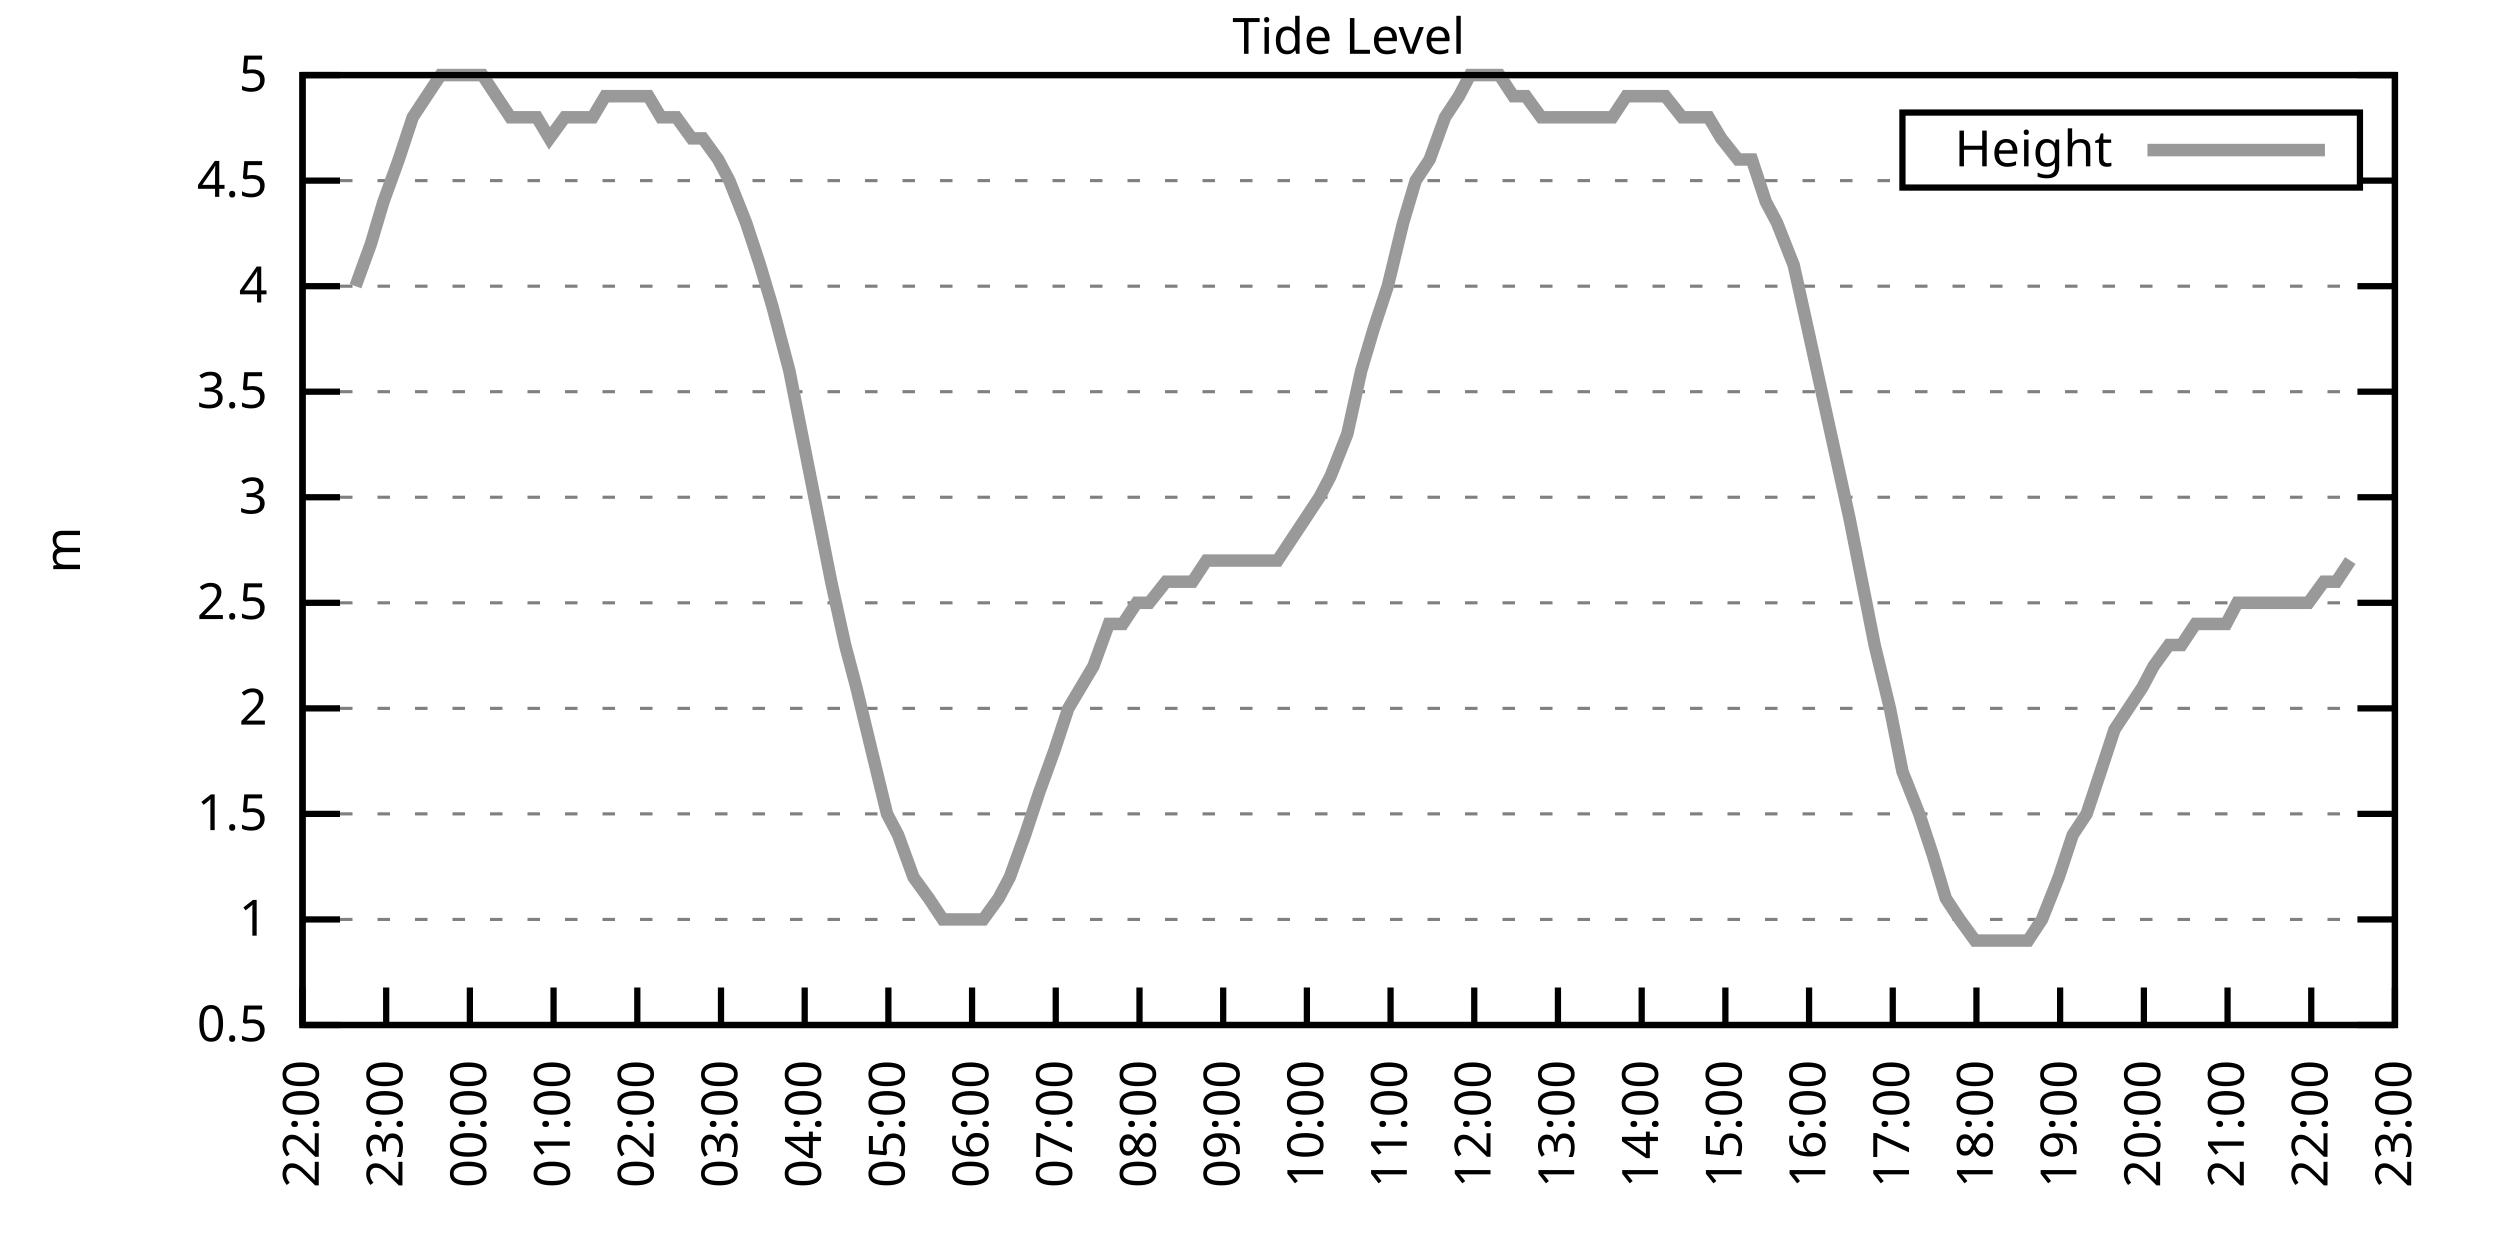
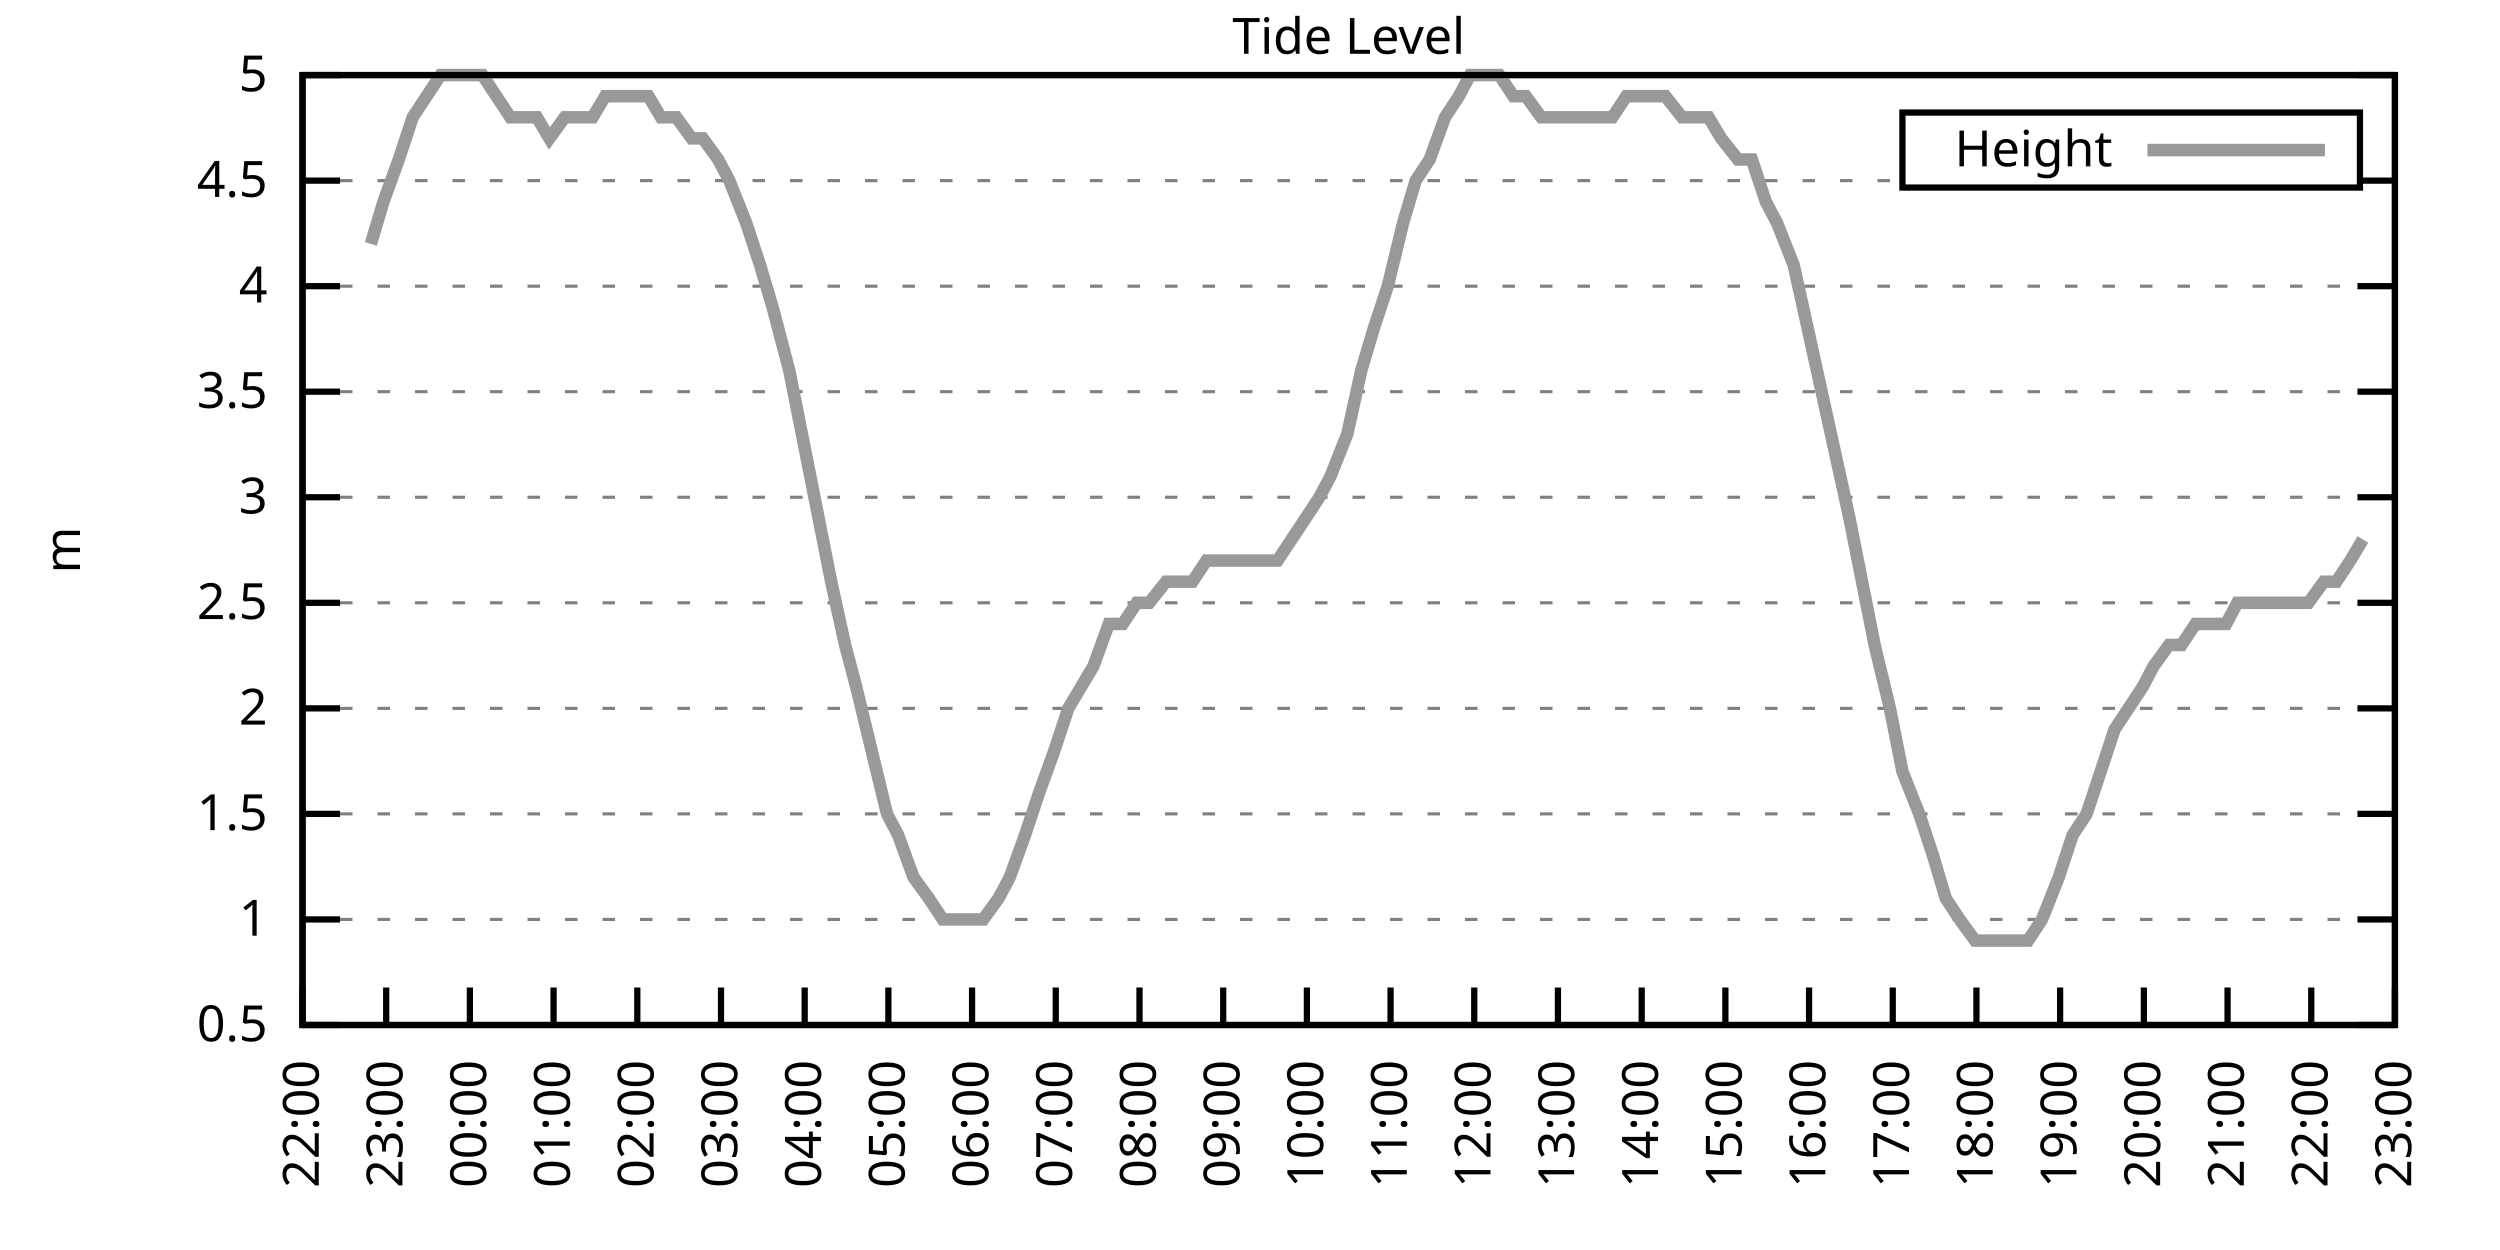
<svg xmlns="http://www.w3.org/2000/svg" xmlns:xlink="http://www.w3.org/1999/xlink" width="400" height="200" viewBox="0 0 400 200">
  <g id="gnuplot_canvas">
    <rect x="0" y="0" width="400" height="200" fill="none" />
    <defs>
      <circle id="gpDot" r="0.5" stroke-width="0.5" stroke="currentColor" />
      <path id="gpPt0" stroke-width="0.333" stroke="currentColor" d="M-1,0 h2 M0,-1 v2" />
      <path id="gpPt1" stroke-width="0.333" stroke="currentColor" d="M-1,-1 L1,1 M1,-1 L-1,1" />
      <path id="gpPt2" stroke-width="0.333" stroke="currentColor" d="M-1,0 L1,0 M0,-1 L0,1 M-1,-1 L1,1 M-1,1 L1,-1" />
      <rect id="gpPt3" stroke-width="0.333" stroke="currentColor" x="-1" y="-1" width="2" height="2" />
      <rect id="gpPt4" stroke-width="0.333" stroke="currentColor" fill="currentColor" x="-1" y="-1" width="2" height="2" />
      <circle id="gpPt5" stroke-width="0.333" stroke="currentColor" cx="0" cy="0" r="1" />
      <use xlink:href="#gpPt5" id="gpPt6" fill="currentColor" stroke="none" />
      <path id="gpPt7" stroke-width="0.333" stroke="currentColor" d="M0,-1.33 L-1.33,0.67 L1.33,0.67 z" />
      <use xlink:href="#gpPt7" id="gpPt8" fill="currentColor" stroke="none" />
      <use xlink:href="#gpPt7" id="gpPt9" stroke="currentColor" transform="rotate(180)" />
      <use xlink:href="#gpPt9" id="gpPt10" fill="currentColor" stroke="none" />
      <use xlink:href="#gpPt3" id="gpPt11" stroke="currentColor" transform="rotate(45)" />
      <use xlink:href="#gpPt11" id="gpPt12" fill="currentColor" stroke="none" />
      <path id="gpPt13" stroke-width="0.333" stroke="currentColor" d="M0,1.330 L1.265,0.411 L0.782,-1.067 L-0.782,-1.076 L-1.265,0.411 z" />
      <use xlink:href="#gpPt13" id="gpPt14" fill="currentColor" stroke="none" />
      <filter id="textbox" filterUnits="objectBoundingBox" x="0" y="0" height="1" width="1">
        <feFlood flood-color="white" flood-opacity="1" result="bgnd" />
        <feComposite in="SourceGraphic" in2="bgnd" operator="atop" />
      </filter>
      <filter id="greybox" filterUnits="objectBoundingBox" x="0" y="0" height="1" width="1">
        <feFlood flood-color="lightgrey" flood-opacity="1" result="grey" />
        <feComposite in="SourceGraphic" in2="grey" operator="atop" />
      </filter>
    </defs>
    <g fill="none" color="white" stroke="currentColor" stroke-width="1.00" stroke-linecap="butt" stroke-linejoin="miter">
</g>
    <g fill="none" color="black" stroke="currentColor" stroke-width="1.00" stroke-linecap="butt" stroke-linejoin="miter">
      <g stroke="none" shape-rendering="crispEdges">
        <polygon fill="rgb(255, 255, 255)" points="48.40,164.00 383.18,164.00 383.18,12.02 48.40,12.02 " />
      </g>
    </g>
    <g fill="none" color="black" stroke="currentColor" stroke-width="1.00" stroke-linecap="butt" stroke-linejoin="miter">
</g>
    <g fill="none" color="black" stroke="black" stroke-width="0.50" stroke-linecap="butt" stroke-linejoin="miter">
</g>
    <g fill="none" color="gray" stroke="currentColor" stroke-width="0.50" stroke-linecap="butt" stroke-linejoin="miter">
      <path stroke="gray" stroke-dasharray="2,4" class="gridline" d="M48.40,164.00 L383.19,164.00  " />
    </g>
    <g fill="none" color="gray" stroke="gray" stroke-width="1.00" stroke-linecap="butt" stroke-linejoin="miter">
</g>
    <g fill="none" color="black" stroke="currentColor" stroke-width="1.00" stroke-linecap="butt" stroke-linejoin="miter">
      <path stroke="black" d="M48.40,164.00 L54.40,164.00 M383.19,164.00 L377.19,164.00  " />
      <g transform="translate(42.80,166.60)" stroke="none" fill="black" font-family="Sans" font-size="8.00" text-anchor="end">
        <text>
          <tspan font-family="Sans"> 0.5</tspan>
        </text>
      </g>
    </g>
    <g fill="none" color="black" stroke="currentColor" stroke-width="1.00" stroke-linecap="butt" stroke-linejoin="miter">
</g>
    <g fill="none" color="black" stroke="black" stroke-width="0.50" stroke-linecap="butt" stroke-linejoin="miter">
</g>
    <g fill="none" color="gray" stroke="currentColor" stroke-width="0.50" stroke-linecap="butt" stroke-linejoin="miter">
      <path stroke="gray" stroke-dasharray="2,4" class="gridline" d="M48.40,147.11 L383.19,147.11  " />
    </g>
    <g fill="none" color="gray" stroke="gray" stroke-width="1.00" stroke-linecap="butt" stroke-linejoin="miter">
</g>
    <g fill="none" color="black" stroke="currentColor" stroke-width="1.00" stroke-linecap="butt" stroke-linejoin="miter">
      <path stroke="black" d="M48.40,147.11 L54.40,147.11 M383.19,147.11 L377.19,147.11  " />
      <g transform="translate(42.80,149.71)" stroke="none" fill="black" font-family="Sans" font-size="8.00" text-anchor="end">
        <text>
          <tspan font-family="Sans"> 1</tspan>
        </text>
      </g>
    </g>
    <g fill="none" color="black" stroke="currentColor" stroke-width="1.00" stroke-linecap="butt" stroke-linejoin="miter">
</g>
    <g fill="none" color="black" stroke="black" stroke-width="0.50" stroke-linecap="butt" stroke-linejoin="miter">
</g>
    <g fill="none" color="gray" stroke="currentColor" stroke-width="0.50" stroke-linecap="butt" stroke-linejoin="miter">
      <path stroke="gray" stroke-dasharray="2,4" class="gridline" d="M48.40,130.22 L383.19,130.22  " />
    </g>
    <g fill="none" color="gray" stroke="gray" stroke-width="1.00" stroke-linecap="butt" stroke-linejoin="miter">
</g>
    <g fill="none" color="black" stroke="currentColor" stroke-width="1.00" stroke-linecap="butt" stroke-linejoin="miter">
      <path stroke="black" d="M48.40,130.22 L54.40,130.22 M383.19,130.22 L377.19,130.22  " />
      <g transform="translate(42.80,132.82)" stroke="none" fill="black" font-family="Sans" font-size="8.00" text-anchor="end">
        <text>
          <tspan font-family="Sans"> 1.5</tspan>
        </text>
      </g>
    </g>
    <g fill="none" color="black" stroke="currentColor" stroke-width="1.00" stroke-linecap="butt" stroke-linejoin="miter">
</g>
    <g fill="none" color="black" stroke="black" stroke-width="0.50" stroke-linecap="butt" stroke-linejoin="miter">
</g>
    <g fill="none" color="gray" stroke="currentColor" stroke-width="0.50" stroke-linecap="butt" stroke-linejoin="miter">
      <path stroke="gray" stroke-dasharray="2,4" class="gridline" d="M48.40,113.34 L383.19,113.34  " />
    </g>
    <g fill="none" color="gray" stroke="gray" stroke-width="1.00" stroke-linecap="butt" stroke-linejoin="miter">
</g>
    <g fill="none" color="black" stroke="currentColor" stroke-width="1.00" stroke-linecap="butt" stroke-linejoin="miter">
      <path stroke="black" d="M48.40,113.34 L54.40,113.34 M383.19,113.34 L377.19,113.34  " />
      <g transform="translate(42.80,115.94)" stroke="none" fill="black" font-family="Sans" font-size="8.00" text-anchor="end">
        <text>
          <tspan font-family="Sans"> 2</tspan>
        </text>
      </g>
    </g>
    <g fill="none" color="black" stroke="currentColor" stroke-width="1.00" stroke-linecap="butt" stroke-linejoin="miter">
</g>
    <g fill="none" color="black" stroke="black" stroke-width="0.50" stroke-linecap="butt" stroke-linejoin="miter">
</g>
    <g fill="none" color="gray" stroke="currentColor" stroke-width="0.50" stroke-linecap="butt" stroke-linejoin="miter">
      <path stroke="gray" stroke-dasharray="2,4" class="gridline" d="M48.40,96.45 L383.19,96.45  " />
    </g>
    <g fill="none" color="gray" stroke="gray" stroke-width="1.00" stroke-linecap="butt" stroke-linejoin="miter">
</g>
    <g fill="none" color="black" stroke="currentColor" stroke-width="1.00" stroke-linecap="butt" stroke-linejoin="miter">
      <path stroke="black" d="M48.40,96.45 L54.40,96.45 M383.19,96.45 L377.19,96.45  " />
      <g transform="translate(42.80,99.05)" stroke="none" fill="black" font-family="Sans" font-size="8.00" text-anchor="end">
        <text>
          <tspan font-family="Sans"> 2.5</tspan>
        </text>
      </g>
    </g>
    <g fill="none" color="black" stroke="currentColor" stroke-width="1.00" stroke-linecap="butt" stroke-linejoin="miter">
</g>
    <g fill="none" color="black" stroke="black" stroke-width="0.50" stroke-linecap="butt" stroke-linejoin="miter">
</g>
    <g fill="none" color="gray" stroke="currentColor" stroke-width="0.50" stroke-linecap="butt" stroke-linejoin="miter">
      <path stroke="gray" stroke-dasharray="2,4" class="gridline" d="M48.40,79.56 L383.19,79.56  " />
    </g>
    <g fill="none" color="gray" stroke="gray" stroke-width="1.00" stroke-linecap="butt" stroke-linejoin="miter">
</g>
    <g fill="none" color="black" stroke="currentColor" stroke-width="1.00" stroke-linecap="butt" stroke-linejoin="miter">
      <path stroke="black" d="M48.40,79.56 L54.40,79.56 M383.19,79.56 L377.19,79.56  " />
      <g transform="translate(42.80,82.16)" stroke="none" fill="black" font-family="Sans" font-size="8.00" text-anchor="end">
        <text>
          <tspan font-family="Sans"> 3</tspan>
        </text>
      </g>
    </g>
    <g fill="none" color="black" stroke="currentColor" stroke-width="1.00" stroke-linecap="butt" stroke-linejoin="miter">
</g>
    <g fill="none" color="black" stroke="black" stroke-width="0.50" stroke-linecap="butt" stroke-linejoin="miter">
</g>
    <g fill="none" color="gray" stroke="currentColor" stroke-width="0.50" stroke-linecap="butt" stroke-linejoin="miter">
      <path stroke="gray" stroke-dasharray="2,4" class="gridline" d="M48.40,62.67 L383.19,62.67  " />
    </g>
    <g fill="none" color="gray" stroke="gray" stroke-width="1.00" stroke-linecap="butt" stroke-linejoin="miter">
</g>
    <g fill="none" color="black" stroke="currentColor" stroke-width="1.00" stroke-linecap="butt" stroke-linejoin="miter">
      <path stroke="black" d="M48.40,62.67 L54.40,62.67 M383.19,62.67 L377.19,62.67  " />
      <g transform="translate(42.80,65.27)" stroke="none" fill="black" font-family="Sans" font-size="8.00" text-anchor="end">
        <text>
          <tspan font-family="Sans"> 3.5</tspan>
        </text>
      </g>
    </g>
    <g fill="none" color="black" stroke="currentColor" stroke-width="1.00" stroke-linecap="butt" stroke-linejoin="miter">
</g>
    <g fill="none" color="black" stroke="black" stroke-width="0.50" stroke-linecap="butt" stroke-linejoin="miter">
</g>
    <g fill="none" color="gray" stroke="currentColor" stroke-width="0.50" stroke-linecap="butt" stroke-linejoin="miter">
      <path stroke="gray" stroke-dasharray="2,4" class="gridline" d="M48.40,45.79 L383.19,45.79  " />
    </g>
    <g fill="none" color="gray" stroke="gray" stroke-width="1.00" stroke-linecap="butt" stroke-linejoin="miter">
</g>
    <g fill="none" color="black" stroke="currentColor" stroke-width="1.00" stroke-linecap="butt" stroke-linejoin="miter">
      <path stroke="black" d="M48.40,45.79 L54.40,45.79 M383.19,45.79 L377.19,45.79  " />
      <g transform="translate(42.80,48.39)" stroke="none" fill="black" font-family="Sans" font-size="8.00" text-anchor="end">
        <text>
          <tspan font-family="Sans"> 4</tspan>
        </text>
      </g>
    </g>
    <g fill="none" color="black" stroke="currentColor" stroke-width="1.00" stroke-linecap="butt" stroke-linejoin="miter">
</g>
    <g fill="none" color="black" stroke="black" stroke-width="0.50" stroke-linecap="butt" stroke-linejoin="miter">
</g>
    <g fill="none" color="gray" stroke="currentColor" stroke-width="0.50" stroke-linecap="butt" stroke-linejoin="miter">
      <path stroke="gray" stroke-dasharray="2,4" class="gridline" d="M48.40,28.90 L304.39,28.90 M377.59,28.90 L383.19,28.90  " />
    </g>
    <g fill="none" color="gray" stroke="gray" stroke-width="1.00" stroke-linecap="butt" stroke-linejoin="miter">
</g>
    <g fill="none" color="black" stroke="currentColor" stroke-width="1.00" stroke-linecap="butt" stroke-linejoin="miter">
      <path stroke="black" d="M48.40,28.90 L54.40,28.90 M383.19,28.90 L377.19,28.90  " />
      <g transform="translate(42.80,31.50)" stroke="none" fill="black" font-family="Sans" font-size="8.00" text-anchor="end">
        <text>
          <tspan font-family="Sans"> 4.5</tspan>
        </text>
      </g>
    </g>
    <g fill="none" color="black" stroke="currentColor" stroke-width="1.00" stroke-linecap="butt" stroke-linejoin="miter">
</g>
    <g fill="none" color="black" stroke="black" stroke-width="0.50" stroke-linecap="butt" stroke-linejoin="miter">
</g>
    <g fill="none" color="gray" stroke="currentColor" stroke-width="0.50" stroke-linecap="butt" stroke-linejoin="miter">
      <path stroke="gray" stroke-dasharray="2,4" class="gridline" d="M48.40,12.01 L383.19,12.01  " />
    </g>
    <g fill="none" color="gray" stroke="gray" stroke-width="1.00" stroke-linecap="butt" stroke-linejoin="miter">
</g>
    <g fill="none" color="black" stroke="currentColor" stroke-width="1.00" stroke-linecap="butt" stroke-linejoin="miter">
      <path stroke="black" d="M48.40,12.01 L54.40,12.01 M383.19,12.01 L377.19,12.01  " />
      <g transform="translate(42.80,14.61)" stroke="none" fill="black" font-family="Sans" font-size="8.00" text-anchor="end">
        <text>
          <tspan font-family="Sans"> 5</tspan>
        </text>
      </g>
    </g>
    <g fill="none" color="black" stroke="currentColor" stroke-width="1.00" stroke-linecap="butt" stroke-linejoin="miter">
      <path stroke="black" d="M48.40,164.00 L48.40,158.00  " />
      <g transform="translate(51.00,169.60) rotate(270.00)" stroke="none" fill="black" font-family="Sans" font-size="8.00" text-anchor="end">
        <text>
          <tspan font-family="Sans">22:00</tspan>
        </text>
      </g>
    </g>
    <g fill="none" color="black" stroke="currentColor" stroke-width="1.00" stroke-linecap="butt" stroke-linejoin="miter">
      <path stroke="black" d="M61.79,164.00 L61.79,158.00  " />
      <g transform="translate(64.39,169.60) rotate(270.00)" stroke="none" fill="black" font-family="Sans" font-size="8.00" text-anchor="end">
        <text>
          <tspan font-family="Sans">23:00</tspan>
        </text>
      </g>
    </g>
    <g fill="none" color="black" stroke="currentColor" stroke-width="1.00" stroke-linecap="butt" stroke-linejoin="miter">
      <path stroke="black" d="M75.18,164.00 L75.18,158.00  " />
      <g transform="translate(77.78,169.60) rotate(270.00)" stroke="none" fill="black" font-family="Sans" font-size="8.00" text-anchor="end">
        <text>
          <tspan font-family="Sans">00:00</tspan>
        </text>
      </g>
    </g>
    <g fill="none" color="black" stroke="currentColor" stroke-width="1.00" stroke-linecap="butt" stroke-linejoin="miter">
      <path stroke="black" d="M88.57,164.00 L88.57,158.00  " />
      <g transform="translate(91.17,169.60) rotate(270.00)" stroke="none" fill="black" font-family="Sans" font-size="8.00" text-anchor="end">
        <text>
          <tspan font-family="Sans">01:00</tspan>
        </text>
      </g>
    </g>
    <g fill="none" color="black" stroke="currentColor" stroke-width="1.00" stroke-linecap="butt" stroke-linejoin="miter">
      <path stroke="black" d="M101.97,164.00 L101.97,158.00  " />
      <g transform="translate(104.57,169.60) rotate(270.00)" stroke="none" fill="black" font-family="Sans" font-size="8.00" text-anchor="end">
        <text>
          <tspan font-family="Sans">02:00</tspan>
        </text>
      </g>
    </g>
    <g fill="none" color="black" stroke="currentColor" stroke-width="1.00" stroke-linecap="butt" stroke-linejoin="miter">
      <path stroke="black" d="M115.36,164.00 L115.36,158.00  " />
      <g transform="translate(117.96,169.60) rotate(270.00)" stroke="none" fill="black" font-family="Sans" font-size="8.00" text-anchor="end">
        <text>
          <tspan font-family="Sans">03:00</tspan>
        </text>
      </g>
    </g>
    <g fill="none" color="black" stroke="currentColor" stroke-width="1.00" stroke-linecap="butt" stroke-linejoin="miter">
      <path stroke="black" d="M128.75,164.00 L128.75,158.00  " />
      <g transform="translate(131.35,169.60) rotate(270.00)" stroke="none" fill="black" font-family="Sans" font-size="8.00" text-anchor="end">
        <text>
          <tspan font-family="Sans">04:00</tspan>
        </text>
      </g>
    </g>
    <g fill="none" color="black" stroke="currentColor" stroke-width="1.00" stroke-linecap="butt" stroke-linejoin="miter">
      <path stroke="black" d="M142.14,164.00 L142.14,158.00  " />
      <g transform="translate(144.74,169.60) rotate(270.00)" stroke="none" fill="black" font-family="Sans" font-size="8.00" text-anchor="end">
        <text>
          <tspan font-family="Sans">05:00</tspan>
        </text>
      </g>
    </g>
    <g fill="none" color="black" stroke="currentColor" stroke-width="1.00" stroke-linecap="butt" stroke-linejoin="miter">
      <path stroke="black" d="M155.53,164.00 L155.53,158.00  " />
      <g transform="translate(158.13,169.60) rotate(270.00)" stroke="none" fill="black" font-family="Sans" font-size="8.00" text-anchor="end">
        <text>
          <tspan font-family="Sans">06:00</tspan>
        </text>
      </g>
    </g>
    <g fill="none" color="black" stroke="currentColor" stroke-width="1.00" stroke-linecap="butt" stroke-linejoin="miter">
      <path stroke="black" d="M168.92,164.00 L168.92,158.00  " />
      <g transform="translate(171.52,169.60) rotate(270.00)" stroke="none" fill="black" font-family="Sans" font-size="8.00" text-anchor="end">
        <text>
          <tspan font-family="Sans">07:00</tspan>
        </text>
      </g>
    </g>
    <g fill="none" color="black" stroke="currentColor" stroke-width="1.00" stroke-linecap="butt" stroke-linejoin="miter">
      <path stroke="black" d="M182.32,164.00 L182.32,158.00  " />
      <g transform="translate(184.92,169.60) rotate(270.00)" stroke="none" fill="black" font-family="Sans" font-size="8.00" text-anchor="end">
        <text>
          <tspan font-family="Sans">08:00</tspan>
        </text>
      </g>
    </g>
    <g fill="none" color="black" stroke="currentColor" stroke-width="1.00" stroke-linecap="butt" stroke-linejoin="miter">
      <path stroke="black" d="M195.71,164.00 L195.71,158.00  " />
      <g transform="translate(198.31,169.60) rotate(270.00)" stroke="none" fill="black" font-family="Sans" font-size="8.00" text-anchor="end">
        <text>
          <tspan font-family="Sans">09:00</tspan>
        </text>
      </g>
    </g>
    <g fill="none" color="black" stroke="currentColor" stroke-width="1.00" stroke-linecap="butt" stroke-linejoin="miter">
      <path stroke="black" d="M209.10,164.00 L209.10,158.00  " />
      <g transform="translate(211.70,169.60) rotate(270.00)" stroke="none" fill="black" font-family="Sans" font-size="8.00" text-anchor="end">
        <text>
          <tspan font-family="Sans">10:00</tspan>
        </text>
      </g>
    </g>
    <g fill="none" color="black" stroke="currentColor" stroke-width="1.00" stroke-linecap="butt" stroke-linejoin="miter">
      <path stroke="black" d="M222.49,164.00 L222.49,158.00  " />
      <g transform="translate(225.09,169.60) rotate(270.00)" stroke="none" fill="black" font-family="Sans" font-size="8.00" text-anchor="end">
        <text>
          <tspan font-family="Sans">11:00</tspan>
        </text>
      </g>
    </g>
    <g fill="none" color="black" stroke="currentColor" stroke-width="1.00" stroke-linecap="butt" stroke-linejoin="miter">
      <path stroke="black" d="M235.88,164.00 L235.88,158.00  " />
      <g transform="translate(238.48,169.60) rotate(270.00)" stroke="none" fill="black" font-family="Sans" font-size="8.00" text-anchor="end">
        <text>
          <tspan font-family="Sans">12:00</tspan>
        </text>
      </g>
    </g>
    <g fill="none" color="black" stroke="currentColor" stroke-width="1.00" stroke-linecap="butt" stroke-linejoin="miter">
      <path stroke="black" d="M249.27,164.00 L249.27,158.00  " />
      <g transform="translate(251.87,169.60) rotate(270.00)" stroke="none" fill="black" font-family="Sans" font-size="8.00" text-anchor="end">
        <text>
          <tspan font-family="Sans">13:00</tspan>
        </text>
      </g>
    </g>
    <g fill="none" color="black" stroke="currentColor" stroke-width="1.00" stroke-linecap="butt" stroke-linejoin="miter">
      <path stroke="black" d="M262.67,164.00 L262.67,158.00  " />
      <g transform="translate(265.27,169.60) rotate(270.00)" stroke="none" fill="black" font-family="Sans" font-size="8.00" text-anchor="end">
        <text>
          <tspan font-family="Sans">14:00</tspan>
        </text>
      </g>
    </g>
    <g fill="none" color="black" stroke="currentColor" stroke-width="1.00" stroke-linecap="butt" stroke-linejoin="miter">
      <path stroke="black" d="M276.06,164.00 L276.06,158.00  " />
      <g transform="translate(278.66,169.60) rotate(270.00)" stroke="none" fill="black" font-family="Sans" font-size="8.00" text-anchor="end">
        <text>
          <tspan font-family="Sans">15:00</tspan>
        </text>
      </g>
    </g>
    <g fill="none" color="black" stroke="currentColor" stroke-width="1.00" stroke-linecap="butt" stroke-linejoin="miter">
      <path stroke="black" d="M289.45,164.00 L289.45,158.00  " />
      <g transform="translate(292.05,169.60) rotate(270.00)" stroke="none" fill="black" font-family="Sans" font-size="8.00" text-anchor="end">
        <text>
          <tspan font-family="Sans">16:00</tspan>
        </text>
      </g>
    </g>
    <g fill="none" color="black" stroke="currentColor" stroke-width="1.00" stroke-linecap="butt" stroke-linejoin="miter">
      <path stroke="black" d="M302.84,164.00 L302.84,158.00  " />
      <g transform="translate(305.44,169.60) rotate(270.00)" stroke="none" fill="black" font-family="Sans" font-size="8.00" text-anchor="end">
        <text>
          <tspan font-family="Sans">17:00</tspan>
        </text>
      </g>
    </g>
    <g fill="none" color="black" stroke="currentColor" stroke-width="1.00" stroke-linecap="butt" stroke-linejoin="miter">
      <path stroke="black" d="M316.23,164.00 L316.23,158.00  " />
      <g transform="translate(318.83,169.60) rotate(270.00)" stroke="none" fill="black" font-family="Sans" font-size="8.00" text-anchor="end">
        <text>
          <tspan font-family="Sans">18:00</tspan>
        </text>
      </g>
    </g>
    <g fill="none" color="black" stroke="currentColor" stroke-width="1.00" stroke-linecap="butt" stroke-linejoin="miter">
      <path stroke="black" d="M329.62,164.00 L329.62,158.00  " />
      <g transform="translate(332.22,169.60) rotate(270.00)" stroke="none" fill="black" font-family="Sans" font-size="8.00" text-anchor="end">
        <text>
          <tspan font-family="Sans">19:00</tspan>
        </text>
      </g>
    </g>
    <g fill="none" color="black" stroke="currentColor" stroke-width="1.00" stroke-linecap="butt" stroke-linejoin="miter">
      <path stroke="black" d="M343.02,164.00 L343.02,158.00  " />
      <g transform="translate(345.62,169.60) rotate(270.00)" stroke="none" fill="black" font-family="Sans" font-size="8.00" text-anchor="end">
        <text>
          <tspan font-family="Sans">20:00</tspan>
        </text>
      </g>
    </g>
    <g fill="none" color="black" stroke="currentColor" stroke-width="1.00" stroke-linecap="butt" stroke-linejoin="miter">
      <path stroke="black" d="M356.41,164.00 L356.41,158.00  " />
      <g transform="translate(359.01,169.60) rotate(270.00)" stroke="none" fill="black" font-family="Sans" font-size="8.00" text-anchor="end">
        <text>
          <tspan font-family="Sans">21:00</tspan>
        </text>
      </g>
    </g>
    <g fill="none" color="black" stroke="currentColor" stroke-width="1.00" stroke-linecap="butt" stroke-linejoin="miter">
      <path stroke="black" d="M369.80,164.00 L369.80,158.00  " />
      <g transform="translate(372.40,169.60) rotate(270.00)" stroke="none" fill="black" font-family="Sans" font-size="8.00" text-anchor="end">
        <text>
          <tspan font-family="Sans">22:00</tspan>
        </text>
      </g>
    </g>
    <g fill="none" color="black" stroke="currentColor" stroke-width="1.00" stroke-linecap="butt" stroke-linejoin="miter">
      <path stroke="black" d="M383.19,164.00 L383.19,158.00  " />
      <g transform="translate(385.79,169.60) rotate(270.00)" stroke="none" fill="black" font-family="Sans" font-size="8.00" text-anchor="end">
        <text>
          <tspan font-family="Sans">23:00</tspan>
        </text>
      </g>
    </g>
    <g fill="none" color="black" stroke="currentColor" stroke-width="1.00" stroke-linecap="butt" stroke-linejoin="miter">
</g>
    <g fill="none" color="black" stroke="currentColor" stroke-width="1.00" stroke-linecap="butt" stroke-linejoin="miter">
      <path stroke="black" d="M48.40,12.01 L48.40,164.00 L383.19,164.00 L383.19,12.01 L48.40,12.01 Z  " />
    </g>
    <g fill="none" color="black" stroke="currentColor" stroke-width="1.00" stroke-linecap="butt" stroke-linejoin="miter">
</g>
    <g fill="none" color="black" stroke="currentColor" stroke-width="1.00" stroke-linecap="butt" stroke-linejoin="miter">
      <path stroke="black" d="M304.39,30.01 L304.39,18.01 L377.59,18.01 L377.59,30.01 L304.39,30.01 Z  " />
    </g>
    <g id="Tide_level_plot_1">
      <g fill="none" color="white" stroke="black" stroke-width="2.00" stroke-linecap="butt" stroke-linejoin="miter">
</g>
      <g fill="none" color="black" stroke="currentColor" stroke-width="2.00" stroke-linecap="butt" stroke-linejoin="miter">
        <g transform="translate(337.99,26.61)" stroke="none" fill="black" font-family="Sans" font-size="8.00" text-anchor="end">
          <text>
            <tspan font-family="Sans">Height</tspan>
          </text>
        </g>
      </g>
      <g fill="none" color="black" stroke="currentColor" stroke-width="2.00" stroke-linecap="butt" stroke-linejoin="miter">
-         <path stroke="rgb(153, 153, 153)" d="M343.59,24.01 L371.99,24.01 M56.88,45.79 L59.34,39.03 L61.35,32.28 L63.80,25.52 L66.03,18.77 L68.26,15.39   L70.50,12.01 L72.73,12.01 L74.96,12.01 L77.19,12.01 L79.42,15.39 L81.66,18.77 L83.22,18.77 L85.90,18.77   L87.91,22.14 L90.36,18.77 L92.37,18.77 L94.82,18.77 L96.83,15.39 L99.51,15.39 L101.74,15.39 L103.75,15.39   L105.76,18.77 L108.22,18.77 L110.67,22.14 L112.46,22.14 L114.91,25.52 L116.70,28.90 L119.38,35.65 L121.61,42.41   L123.62,49.16 L126.29,59.30 L128.30,69.43 L130.31,79.56 L132.99,93.07 L135.22,103.20 L137.01,109.96 L139.46,120.09   L141.92,130.22 L143.70,133.60 L146.16,140.36 L148.61,143.73 L150.85,147.11 L153.08,147.11 L154.86,147.11 L157.32,147.11   L159.77,143.73 L161.56,140.36 L164.01,133.60 L166.25,126.85 L168.70,120.09 L170.93,113.34 L172.94,109.96 L174.95,106.58   L177.41,99.83 L179.64,99.83 L181.87,96.45 L183.88,96.45 L186.56,93.07 L188.79,93.07 L190.80,93.07 L193.03,89.69   L195.26,89.69 L197.49,89.69 L199.50,89.69 L201.73,89.69 L204.41,89.69 L206.64,86.32 L208.88,82.94 L211.11,79.56   L212.89,76.18 L215.57,69.43 L217.80,59.30 L219.81,52.54 L222.04,45.79 L224.50,35.65 L226.51,28.90 L228.74,25.52   L231.20,18.77 L233.43,15.39 L235.21,12.01 L237.44,12.01 L239.90,12.01 L242.13,15.39 L244.14,15.39 L246.60,18.77   L248.60,18.77 L250.84,18.77 L253.29,18.77 L255.75,18.77 L257.98,18.77 L260.21,15.39 L264.23,15.39 L266.46,15.39   L269.14,18.77 L271.37,18.77 L273.38,18.77 L275.39,22.14 L278.07,25.52 L280.30,25.52 L282.53,32.28 L284.32,35.65   L286.99,42.41 L289.23,52.54 L291.46,62.67 L293.69,72.81 L295.92,82.94 L297.93,93.07 L299.94,103.20 L302.39,113.34   L304.40,123.47 L307.08,130.22 L309.31,136.98 L311.32,143.73 L313.55,147.11 L316.01,150.49 L318.24,150.49 L320.47,150.49   L322.48,150.49 L324.49,150.49 L326.72,147.11 L329.40,140.36 L331.63,133.60 L333.86,130.22 L336.10,123.47 L338.33,116.71   L340.56,113.34 L342.79,109.96 L344.58,106.58 L347.03,103.20 L349.04,103.20 L351.27,99.83 L353.95,99.83 L356.18,99.83   L357.97,96.45 L360.42,96.45 L362.66,96.45 L365.11,96.45 L367.12,96.45 L369.35,96.45 L371.81,93.07 L373.82,93.07   L376.05,89.69  " />
+         <path stroke="rgb(153, 153, 153)" d="M343.59,24.01 L371.99,24.01 M59.34,39.03 L61.35,32.28 L63.80,25.52 L66.03,18.77 L68.26,15.39 L70.50,12.01   L72.73,12.01 L74.96,12.01 L77.19,12.01 L79.42,15.39 L81.66,18.77 L83.22,18.77 L85.90,18.77 L87.91,22.14   L90.36,18.77 L92.37,18.77 L94.82,18.77 L96.83,15.39 L99.51,15.39 L101.74,15.39 L103.75,15.39 L105.76,18.77   L108.22,18.77 L110.67,22.14 L112.46,22.14 L114.91,25.52 L116.70,28.90 L119.38,35.65 L121.61,42.41 L123.62,49.16   L126.29,59.30 L128.30,69.43 L130.31,79.56 L132.99,93.07 L135.22,103.20 L137.01,109.96 L139.46,120.09 L141.92,130.22   L143.70,133.60 L146.16,140.36 L148.61,143.73 L150.85,147.11 L153.08,147.11 L154.86,147.11 L157.32,147.11 L159.77,143.73   L161.56,140.36 L164.01,133.60 L166.25,126.85 L168.70,120.09 L170.93,113.34 L172.94,109.96 L174.95,106.58 L177.41,99.83   L179.64,99.83 L181.87,96.45 L183.88,96.45 L186.56,93.07 L188.79,93.07 L190.80,93.07 L193.03,89.69 L195.26,89.69   L197.49,89.69 L199.50,89.69 L201.73,89.69 L204.41,89.69 L206.64,86.32 L208.88,82.94 L211.11,79.56 L212.89,76.18   L215.57,69.43 L217.80,59.30 L219.81,52.54 L222.04,45.79 L224.50,35.65 L226.51,28.90 L228.74,25.52 L231.20,18.77   L233.43,15.39 L235.21,12.01 L237.44,12.01 L239.90,12.01 L242.13,15.39 L244.14,15.39 L246.60,18.77 L248.60,18.77   L250.84,18.77 L253.29,18.77 L255.75,18.77 L257.98,18.77 L260.21,15.39 L264.23,15.39 L266.46,15.39 L269.14,18.77   L271.37,18.77 L273.38,18.77 L275.39,22.14 L278.07,25.52 L280.30,25.52 L282.53,32.28 L284.32,35.65 L286.99,42.41   L289.23,52.54 L291.46,62.67 L293.69,72.81 L295.92,82.94 L297.93,93.07 L299.94,103.20 L302.39,113.34 L304.40,123.47   L307.08,130.22 L309.31,136.98 L311.32,143.73 L313.55,147.11 L316.01,150.49 L318.24,150.49 L320.47,150.49 L322.48,150.49   L324.49,150.49 L326.72,147.11 L329.40,140.36 L331.63,133.60 L333.86,130.22 L336.10,123.47 L338.33,116.71 L340.56,113.34   L342.79,109.96 L344.58,106.58 L347.03,103.20 L349.04,103.20 L351.27,99.83 L353.95,99.83 L356.18,99.83 L357.97,96.45   L360.42,96.45 L362.66,96.45 L365.11,96.45 L367.12,96.45 L369.35,96.45 L371.81,93.07 L373.82,93.07 L376.05,89.69   L378.06,86.32  " />
      </g>
    </g>
    <g fill="none" color="black" stroke="currentColor" stroke-width="2.00" stroke-linecap="butt" stroke-linejoin="miter">
</g>
    <g fill="none" color="black" stroke="black" stroke-width="1.00" stroke-linecap="butt" stroke-linejoin="miter">
</g>
    <g fill="none" color="black" stroke="currentColor" stroke-width="1.00" stroke-linecap="butt" stroke-linejoin="miter">
      <path stroke="black" d="M48.40,12.01 L48.40,164.00 L383.19,164.00 L383.19,12.01 L48.40,12.01 Z  " />
      <g transform="translate(12.80,88.01) rotate(270.00)" stroke="none" fill="black" font-family="Sans" font-size="8.00" text-anchor="middle">
        <text>
          <tspan font-family="Sans">m</tspan>
        </text>
      </g>
    </g>
    <g fill="none" color="black" stroke="currentColor" stroke-width="1.00" stroke-linecap="butt" stroke-linejoin="miter">
</g>
    <g fill="none" color="black" stroke="currentColor" stroke-width="1.00" stroke-linecap="butt" stroke-linejoin="miter">
      <g transform="translate(215.79,8.61)" stroke="none" fill="black" font-family="Sans" font-size="8.00" text-anchor="middle">
        <text>
          <tspan font-family="Sans">Tide Level</tspan>
        </text>
      </g>
    </g>
    <g fill="none" color="black" stroke="currentColor" stroke-width="1.00" stroke-linecap="butt" stroke-linejoin="miter">
</g>
  </g>
</svg>
